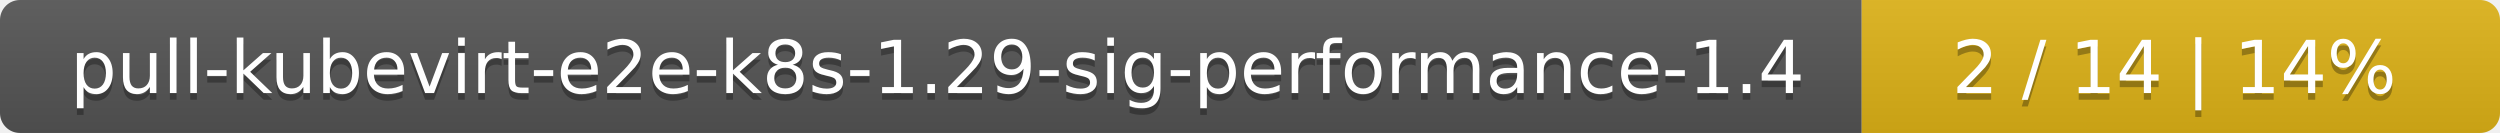
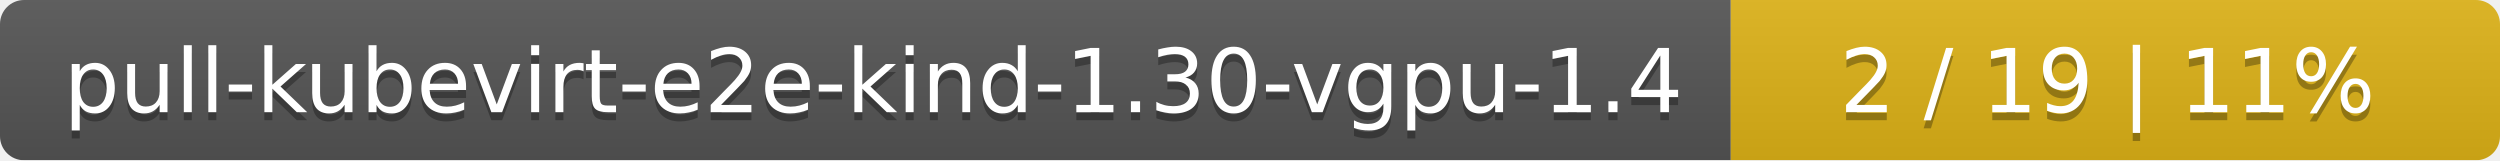
- <svg xmlns="http://www.w3.org/2000/svg" width="376" height="20">
+ <svg xmlns="http://www.w3.org/2000/svg" width="312" height="20">
  <linearGradient id="smooth" x2="0" y2="100%">
    <stop offset="0" stop-color="#bbb" stop-opacity=".1" />
    <stop offset="1" stop-opacity=".1" />
  </linearGradient>
  <mask id="round">
-     <rect width="376" height="20" rx="3" fill="#fff" />
+     <rect width="312" height="20" rx="3" fill="#fff" />
  </mask>
  <g mask="url(#round)">
-     <rect width="280" height="20" fill="#555" />
-     <rect x="280" width="96" height="20" fill="#dfb317" />
-     <rect width="376" height="20" fill="url(#smooth)" />
+     <rect width="216" height="20" fill="#555" />
+     <rect x="216" width="96" height="20" fill="#dfb317" />
+     <rect width="312" height="20" fill="url(#smooth)" />
  </g>
  <g fill="#fff" text-anchor="middle" font-family="DejaVu Sans,Verdana,Geneva,sans-serif" font-size="11">
-     <text x="141" y="15" fill="#010101" fill-opacity=".3">pull-kubevirt-e2e-k8s-1.29-sig-performance-1.4</text>
-     <text x="141" y="14">pull-kubevirt-e2e-k8s-1.29-sig-performance-1.4</text>
-     <text x="327" y="15" fill="#010101" fill-opacity=".3">2 / 14    |    14%</text>
-     <text x="327" y="14">2 / 14    |    14%</text>
+     <text x="109" y="15" fill="#010101" fill-opacity=".3">pull-kubevirt-e2e-kind-1.30-vgpu-1.4</text>
+     <text x="109" y="14">pull-kubevirt-e2e-kind-1.30-vgpu-1.4</text>
+     <text x="263" y="15" fill="#010101" fill-opacity=".3">2 / 19    |    11%</text>
+     <text x="263" y="14">2 / 19    |    11%</text>
  </g>
</svg>
